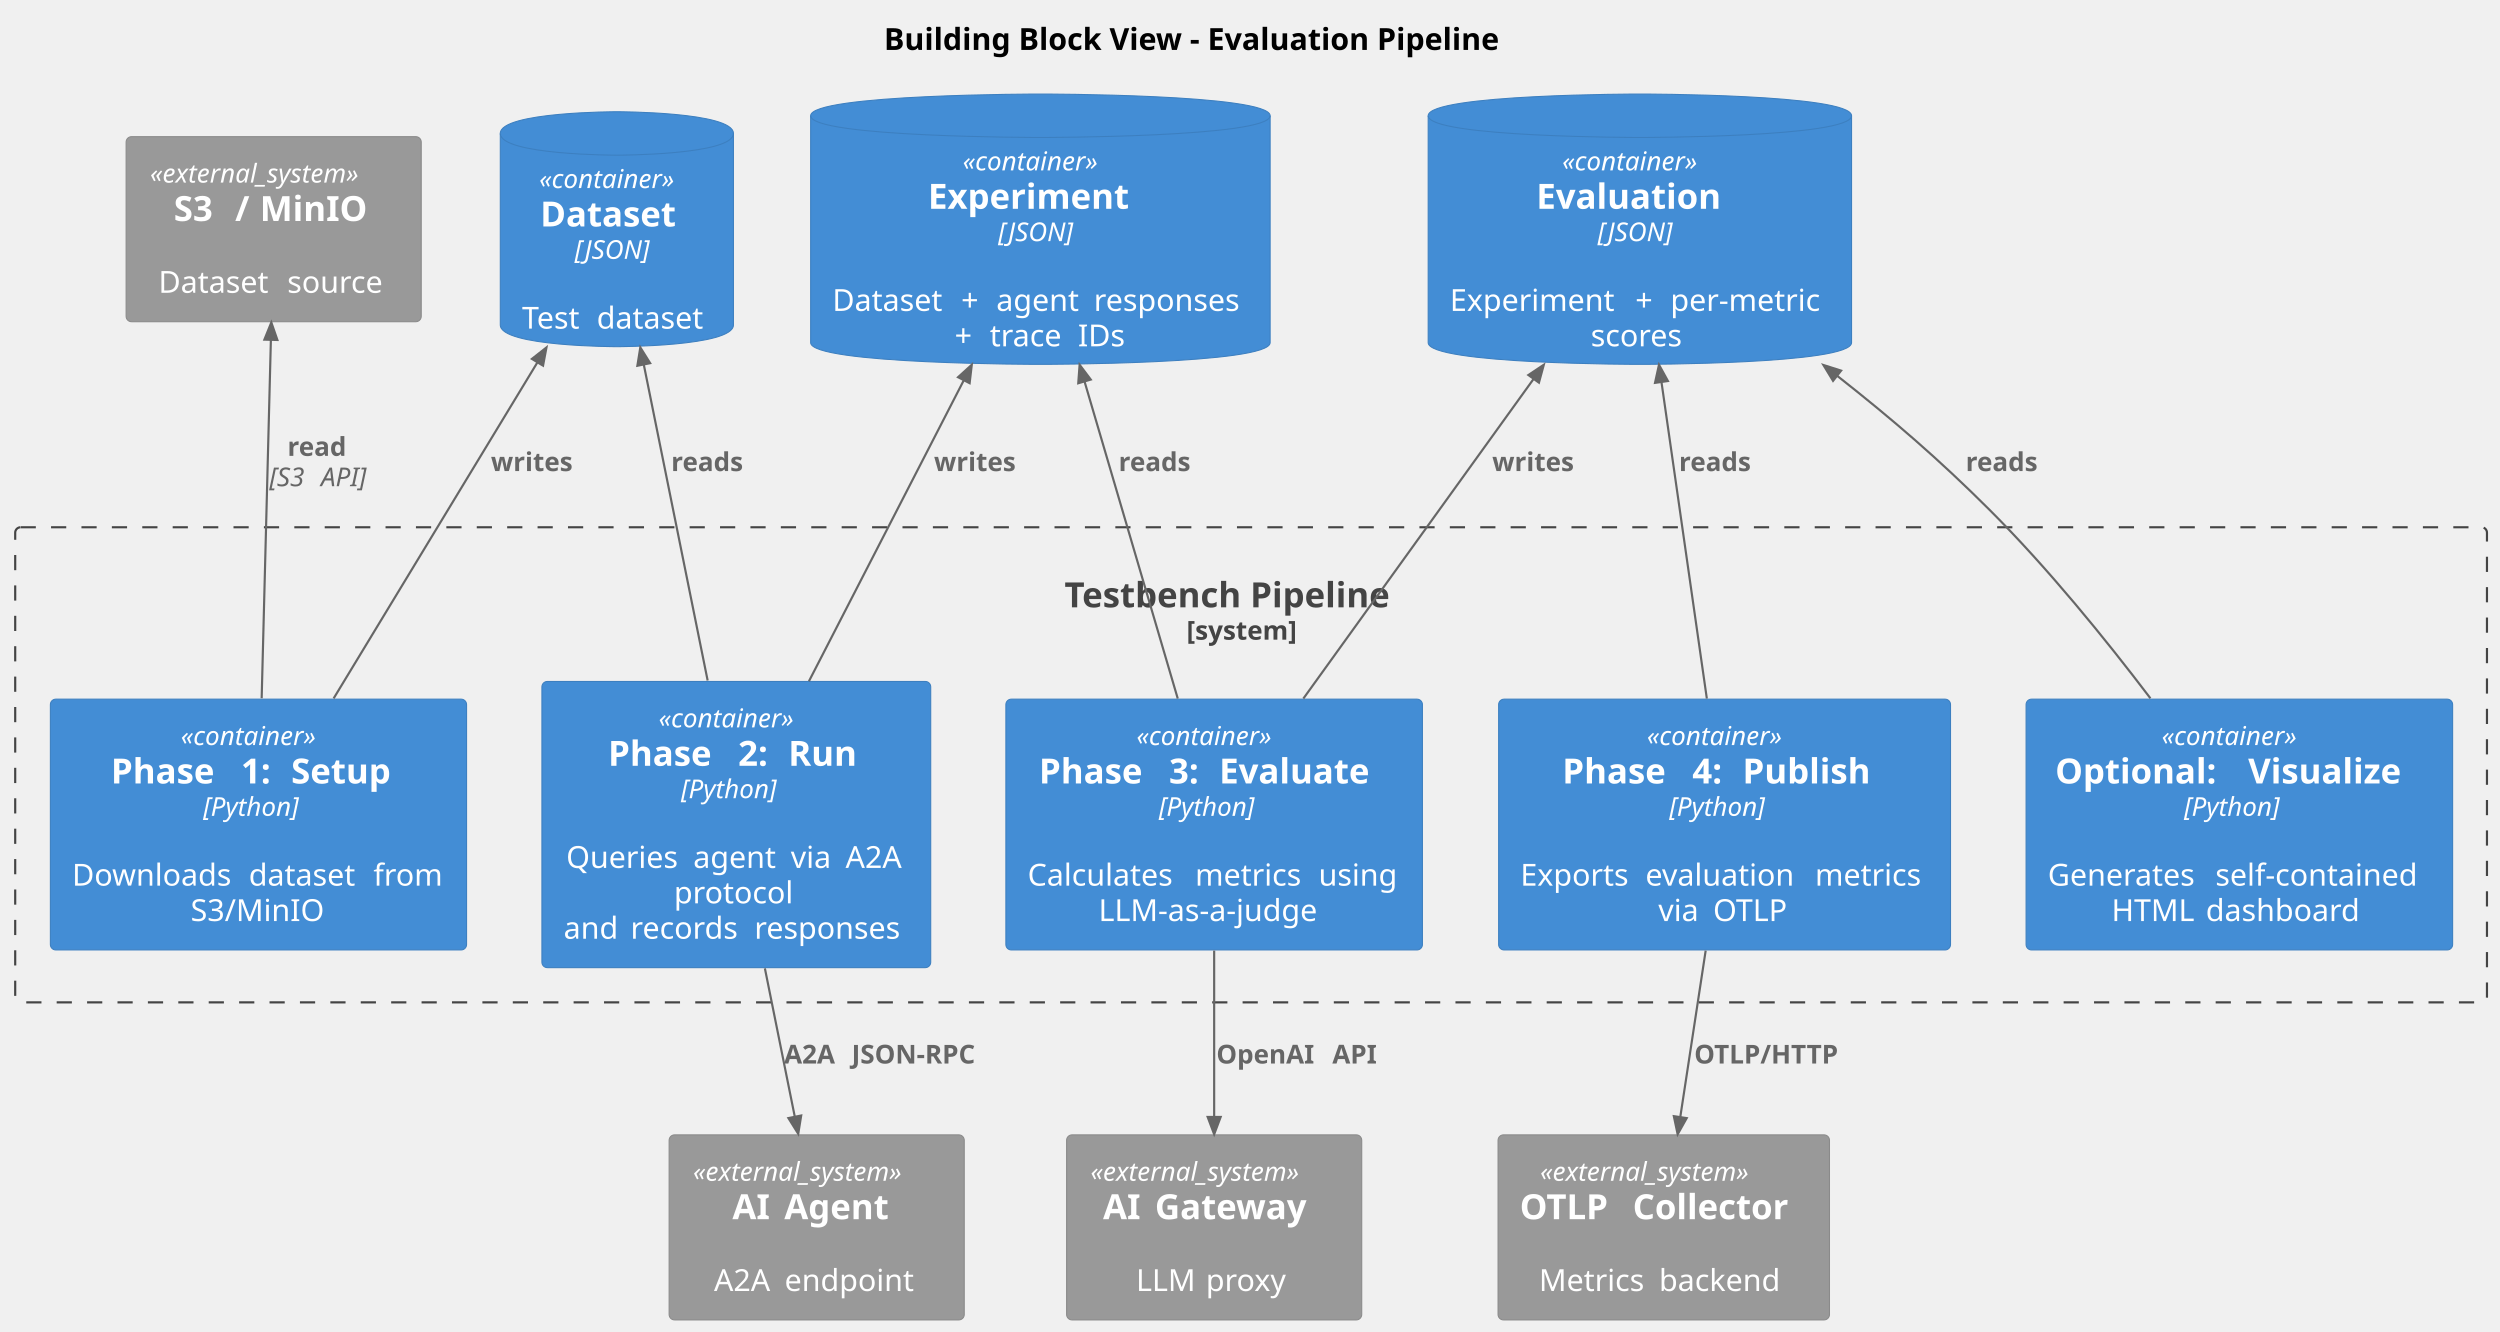
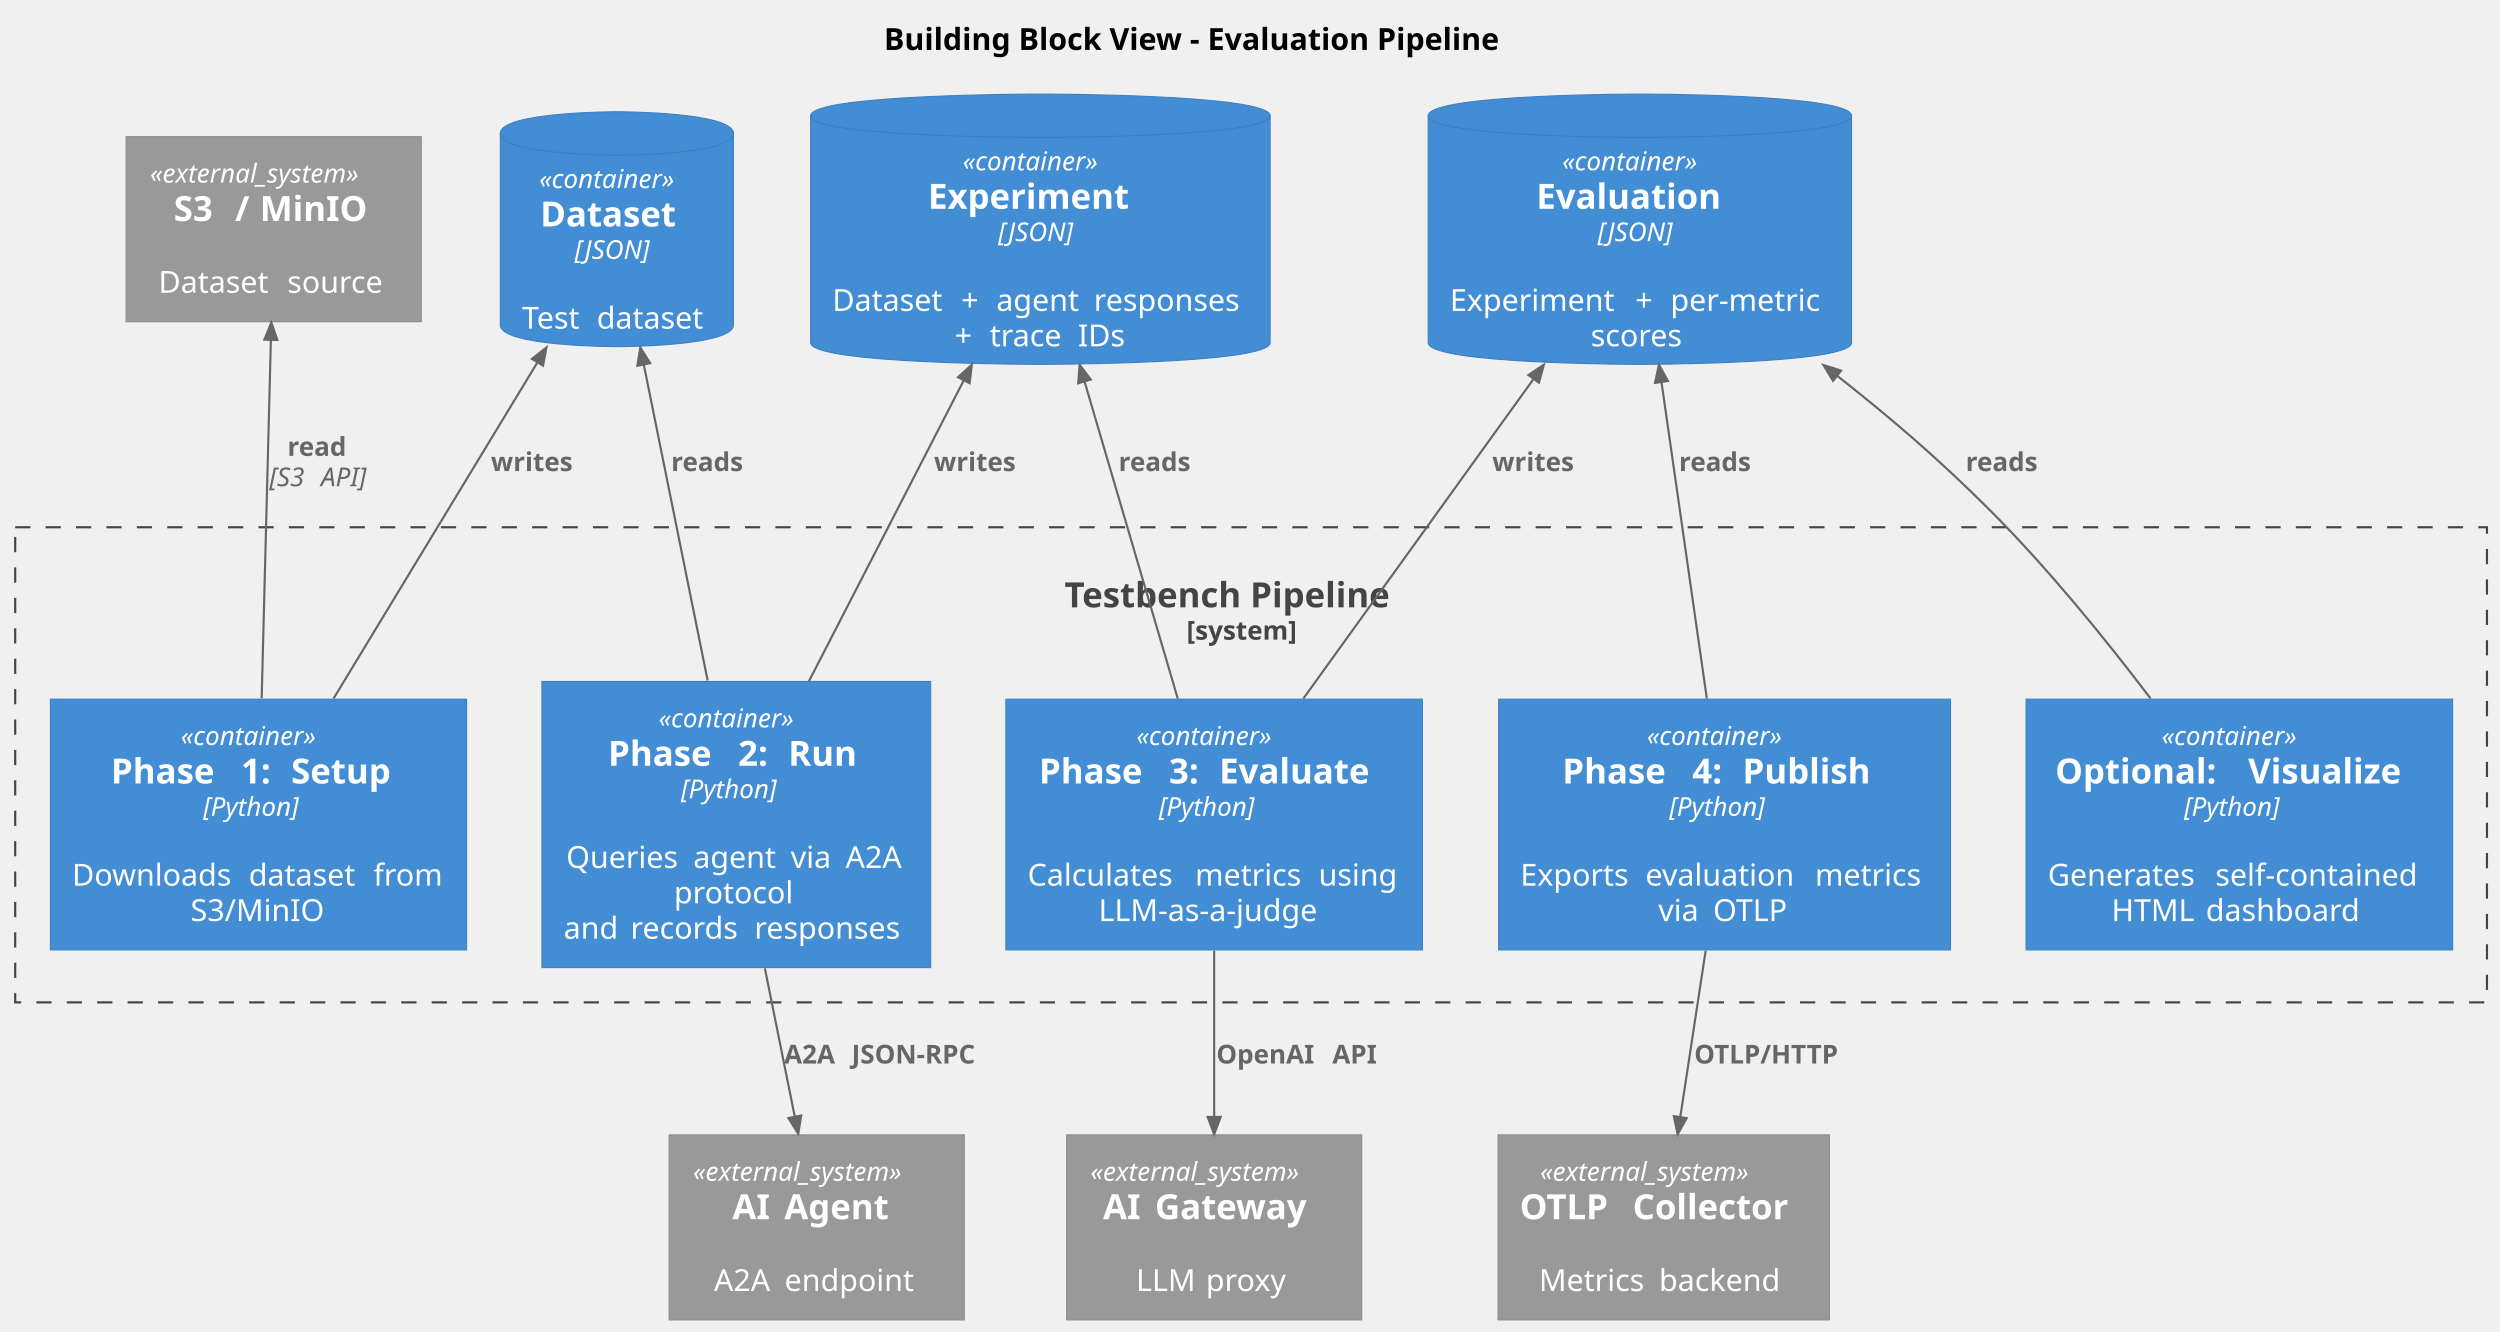
<svg xmlns="http://www.w3.org/2000/svg" contentStyleType="text/css" data-diagram-type="DESCRIPTION" height="613px" preserveAspectRatio="none" style="width:1151px;height:613px;background:#FFFFFF;" version="1.1" viewBox="0 0 1151 613" width="1151px" zoomAndPan="magnify">
  <defs />
  <g>
    <g class="title" data-source-line="3">
      <text fill="#000000" font-family="sans-serif" font-size="14" font-weight="bold" lengthAdjust="spacing" textLength="323.046" x="406.977" y="22.995">Building Block View - Evaluation Pipeline</text>
    </g>
-     <g class="cluster" data-entity="testbench" data-source-line="1593" data-uid="ent0009" id="cluster_testbench">
-       <rect fill="none" height="218.75" rx="2.5" ry="2.5" style="stroke:#444444;stroke-width:1;stroke-dasharray:7,7;" width="1138" x="7" y="242.747" />
+     <g class="cluster" data-qualified-name="testbench" data-source-line="1666" id="ent0009">
+       <rect fill="none" height="218.75" style="stroke:#444444;stroke-width:1;stroke-dasharray:7,7;" width="1138" x="7" y="242.747" />
      <text fill="#444444" font-family="sans-serif" font-size="16" font-weight="bold" lengthAdjust="spacing" textLength="171.805" x="490.098" y="279.598">Testbench Pipeline</text>
      <text fill="#444444" font-family="sans-serif" font-size="12" font-weight="bold" lengthAdjust="spacing" textLength="59.455" x="546.273" y="294.51">[system]</text>
    </g>
-     <g class="entity" data-entity="setup" data-source-line="71" data-uid="ent0010" id="entity_setup">
-       <rect fill="#438DD5" height="115.453" rx="2.5" ry="2.5" style="stroke:#3C7FC0;stroke-width:0.5;" width="191.602" x="23.2" y="321.897" />
+     <g class="entity" data-qualified-name="testbench.setup" data-source-line="71" id="ent0010">
+       <rect fill="#438DD5" height="115.453" style="stroke:#3C7FC0;stroke-width:0.5;" width="191.602" x="23.2" y="321.897" />
      <text fill="#FFFFFF" font-family="sans-serif" font-size="12" font-style="italic" lengthAdjust="spacing" textLength="71.543" x="83.23" y="343.036">«container»</text>
      <text fill="#FFFFFF" font-family="sans-serif" font-size="16" font-weight="bold" lengthAdjust="spacing" textLength="54.289" x="51.087" y="360.717">Phase</text>
      <text fill="#FFFFFF" font-family="sans-serif" font-size="16" font-weight="bold" lengthAdjust="spacing" textLength="5.57" x="105.376" y="360.717"> </text>
      <text fill="#FFFFFF" font-family="sans-serif" font-size="16" font-weight="bold" lengthAdjust="spacing" textLength="17.531" x="110.947" y="360.717">1:</text>
      <text fill="#FFFFFF" font-family="sans-serif" font-size="16" font-weight="bold" lengthAdjust="spacing" textLength="5.57" x="128.478" y="360.717"> </text>
      <text fill="#FFFFFF" font-family="sans-serif" font-size="16" font-weight="bold" lengthAdjust="spacing" textLength="52.867" x="134.048" y="360.717">Setup</text>
      <text fill="#FFFFFF" font-family="sans-serif" font-size="12" font-style="italic" lengthAdjust="spacing" textLength="50.959" x="93.522" y="375.629">[Python]</text>
      <text fill="#FFFFFF" font-family="sans-serif" font-size="14" lengthAdjust="spacing" textLength="4.45" x="116.776" y="391.454"> </text>
      <text fill="#FFFFFF" font-family="sans-serif" font-size="14" lengthAdjust="spacing" textLength="76.884" x="33.2" y="407.751">Downloads</text>
      <text fill="#FFFFFF" font-family="sans-serif" font-size="14" lengthAdjust="spacing" textLength="4.45" x="110.084" y="407.751"> </text>
      <text fill="#FFFFFF" font-family="sans-serif" font-size="14" lengthAdjust="spacing" textLength="52.931" x="114.534" y="407.751">dataset</text>
      <text fill="#FFFFFF" font-family="sans-serif" font-size="14" lengthAdjust="spacing" textLength="4.45" x="167.465" y="407.751"> </text>
      <text fill="#FFFFFF" font-family="sans-serif" font-size="14" lengthAdjust="spacing" textLength="32.888" x="171.915" y="407.751">from</text>
      <text fill="#FFFFFF" font-family="sans-serif" font-size="14" lengthAdjust="spacing" textLength="62.501" x="87.751" y="424.048">S3/MinIO</text>
    </g>
-     <g class="entity" data-entity="run" data-source-line="71" data-uid="ent0011" id="entity_run">
-       <rect fill="#438DD5" height="131.75" rx="2.5" ry="2.5" style="stroke:#3C7FC0;stroke-width:0.5;" width="178.997" x="249.5" y="313.747" />
+     <g class="entity" data-qualified-name="testbench.run" data-source-line="71" id="ent0011">
+       <rect fill="#438DD5" height="131.75" style="stroke:#3C7FC0;stroke-width:0.5;" width="178.997" x="249.5" y="313.747" />
      <text fill="#FFFFFF" font-family="sans-serif" font-size="12" font-style="italic" lengthAdjust="spacing" textLength="71.543" x="303.227" y="334.885">«container»</text>
      <text fill="#FFFFFF" font-family="sans-serif" font-size="16" font-weight="bold" lengthAdjust="spacing" textLength="54.289" x="279.967" y="352.567">Phase</text>
      <text fill="#FFFFFF" font-family="sans-serif" font-size="16" font-weight="bold" lengthAdjust="spacing" textLength="5.57" x="334.256" y="352.567"> </text>
      <text fill="#FFFFFF" font-family="sans-serif" font-size="16" font-weight="bold" lengthAdjust="spacing" textLength="17.531" x="339.827" y="352.567">2:</text>
      <text fill="#FFFFFF" font-family="sans-serif" font-size="16" font-weight="bold" lengthAdjust="spacing" textLength="5.57" x="357.358" y="352.567"> </text>
      <text fill="#FFFFFF" font-family="sans-serif" font-size="16" font-weight="bold" lengthAdjust="spacing" textLength="35.102" x="362.928" y="352.567">Run</text>
      <text fill="#FFFFFF" font-family="sans-serif" font-size="12" font-style="italic" lengthAdjust="spacing" textLength="50.959" x="313.519" y="367.479">[Python]</text>
      <text fill="#FFFFFF" font-family="sans-serif" font-size="14" lengthAdjust="spacing" textLength="4.45" x="336.773" y="383.305"> </text>
      <text fill="#FFFFFF" font-family="sans-serif" font-size="14" lengthAdjust="spacing" textLength="54.059" x="260.666" y="399.601">Queries</text>
      <text fill="#FFFFFF" font-family="sans-serif" font-size="14" lengthAdjust="spacing" textLength="4.45" x="314.724" y="399.601"> </text>
      <text fill="#FFFFFF" font-family="sans-serif" font-size="14" lengthAdjust="spacing" textLength="40.441" x="319.174" y="399.601">agent</text>
      <text fill="#FFFFFF" font-family="sans-serif" font-size="14" lengthAdjust="spacing" textLength="4.45" x="359.616" y="399.601"> </text>
      <text fill="#FFFFFF" font-family="sans-serif" font-size="14" lengthAdjust="spacing" textLength="20.754" x="364.066" y="399.601">via</text>
      <text fill="#FFFFFF" font-family="sans-serif" font-size="14" lengthAdjust="spacing" textLength="4.45" x="384.82" y="399.601"> </text>
      <text fill="#FFFFFF" font-family="sans-serif" font-size="14" lengthAdjust="spacing" textLength="28.061" x="389.27" y="399.601">A2A</text>
      <text fill="#FFFFFF" font-family="sans-serif" font-size="14" lengthAdjust="spacing" textLength="57.415" x="310.291" y="415.898">protocol</text>
      <text fill="#FFFFFF" font-family="sans-serif" font-size="14" lengthAdjust="spacing" textLength="26.339" x="259.5" y="432.195">and</text>
      <text fill="#FFFFFF" font-family="sans-serif" font-size="14" lengthAdjust="spacing" textLength="4.45" x="285.839" y="432.195"> </text>
      <text fill="#FFFFFF" font-family="sans-serif" font-size="14" lengthAdjust="spacing" textLength="52.568" x="290.289" y="432.195">records</text>
      <text fill="#FFFFFF" font-family="sans-serif" font-size="14" lengthAdjust="spacing" textLength="4.45" x="342.857" y="432.195"> </text>
      <text fill="#FFFFFF" font-family="sans-serif" font-size="14" lengthAdjust="spacing" textLength="71.189" x="347.308" y="432.195">responses</text>
    </g>
-     <g class="entity" data-entity="evaluate" data-source-line="71" data-uid="ent0012" id="entity_evaluate">
-       <rect fill="#438DD5" height="115.453" rx="2.5" ry="2.5" style="stroke:#3C7FC0;stroke-width:0.5;" width="191.773" x="463.11" y="321.897" />
+     <g class="entity" data-qualified-name="testbench.evaluate" data-source-line="71" id="ent0012">
+       <rect fill="#438DD5" height="115.453" style="stroke:#3C7FC0;stroke-width:0.5;" width="191.773" x="463.11" y="321.897" />
      <text fill="#FFFFFF" font-family="sans-serif" font-size="12" font-style="italic" lengthAdjust="spacing" textLength="71.543" x="523.225" y="343.036">«container»</text>
      <text fill="#FFFFFF" font-family="sans-serif" font-size="16" font-weight="bold" lengthAdjust="spacing" textLength="54.289" x="478.352" y="360.717">Phase</text>
      <text fill="#FFFFFF" font-family="sans-serif" font-size="16" font-weight="bold" lengthAdjust="spacing" textLength="5.57" x="532.641" y="360.717"> </text>
      <text fill="#FFFFFF" font-family="sans-serif" font-size="16" font-weight="bold" lengthAdjust="spacing" textLength="17.531" x="538.212" y="360.717">3:</text>
      <text fill="#FFFFFF" font-family="sans-serif" font-size="16" font-weight="bold" lengthAdjust="spacing" textLength="5.57" x="555.743" y="360.717"> </text>
      <text fill="#FFFFFF" font-family="sans-serif" font-size="16" font-weight="bold" lengthAdjust="spacing" textLength="78.328" x="561.313" y="360.717">Evaluate</text>
      <text fill="#FFFFFF" font-family="sans-serif" font-size="12" font-style="italic" lengthAdjust="spacing" textLength="50.959" x="533.517" y="375.629">[Python]</text>
      <text fill="#FFFFFF" font-family="sans-serif" font-size="14" lengthAdjust="spacing" textLength="4.45" x="556.772" y="391.454"> </text>
      <text fill="#FFFFFF" font-family="sans-serif" font-size="14" lengthAdjust="spacing" textLength="72.68" x="473.11" y="407.751">Calculates</text>
      <text fill="#FFFFFF" font-family="sans-serif" font-size="14" lengthAdjust="spacing" textLength="4.45" x="545.79" y="407.751"> </text>
      <text fill="#FFFFFF" font-family="sans-serif" font-size="14" lengthAdjust="spacing" textLength="52.377" x="550.24" y="407.751">metrics</text>
      <text fill="#FFFFFF" font-family="sans-serif" font-size="14" lengthAdjust="spacing" textLength="4.45" x="602.617" y="407.751"> </text>
      <text fill="#FFFFFF" font-family="sans-serif" font-size="14" lengthAdjust="spacing" textLength="37.816" x="607.067" y="407.751">using</text>
      <text fill="#FFFFFF" font-family="sans-serif" font-size="14" lengthAdjust="spacing" textLength="106.436" x="505.779" y="424.048">LLM-as-a-judge</text>
    </g>
-     <g class="entity" data-entity="publish" data-source-line="71" data-uid="ent0013" id="entity_publish">
-       <rect fill="#438DD5" height="115.453" rx="2.5" ry="2.5" style="stroke:#3C7FC0;stroke-width:0.5;" width="208.036" x="689.98" y="321.897" />
+     <g class="entity" data-qualified-name="testbench.publish" data-source-line="71" id="ent0013">
+       <rect fill="#438DD5" height="115.453" style="stroke:#3C7FC0;stroke-width:0.5;" width="208.036" x="689.98" y="321.897" />
      <text fill="#FFFFFF" font-family="sans-serif" font-size="12" font-style="italic" lengthAdjust="spacing" textLength="71.543" x="758.227" y="343.036">«container»</text>
      <text fill="#FFFFFF" font-family="sans-serif" font-size="16" font-weight="bold" lengthAdjust="spacing" textLength="54.289" x="719.291" y="360.717">Phase</text>
      <text fill="#FFFFFF" font-family="sans-serif" font-size="16" font-weight="bold" lengthAdjust="spacing" textLength="5.57" x="773.58" y="360.717"> </text>
      <text fill="#FFFFFF" font-family="sans-serif" font-size="16" font-weight="bold" lengthAdjust="spacing" textLength="17.531" x="779.15" y="360.717">4:</text>
      <text fill="#FFFFFF" font-family="sans-serif" font-size="16" font-weight="bold" lengthAdjust="spacing" textLength="5.57" x="796.682" y="360.717"> </text>
      <text fill="#FFFFFF" font-family="sans-serif" font-size="16" font-weight="bold" lengthAdjust="spacing" textLength="66.453" x="802.252" y="360.717">Publish</text>
      <text fill="#FFFFFF" font-family="sans-serif" font-size="12" font-style="italic" lengthAdjust="spacing" textLength="50.959" x="768.519" y="375.629">[Python]</text>
      <text fill="#FFFFFF" font-family="sans-serif" font-size="14" lengthAdjust="spacing" textLength="4.45" x="791.773" y="391.454"> </text>
      <text fill="#FFFFFF" font-family="sans-serif" font-size="14" lengthAdjust="spacing" textLength="53.122" x="699.98" y="407.751">Exports</text>
      <text fill="#FFFFFF" font-family="sans-serif" font-size="14" lengthAdjust="spacing" textLength="4.45" x="753.102" y="407.751"> </text>
      <text fill="#FFFFFF" font-family="sans-serif" font-size="14" lengthAdjust="spacing" textLength="73.637" x="757.552" y="407.751">evaluation</text>
      <text fill="#FFFFFF" font-family="sans-serif" font-size="14" lengthAdjust="spacing" textLength="4.45" x="831.189" y="407.751"> </text>
      <text fill="#FFFFFF" font-family="sans-serif" font-size="14" lengthAdjust="spacing" textLength="52.377" x="835.639" y="407.751">metrics</text>
      <text fill="#FFFFFF" font-family="sans-serif" font-size="14" lengthAdjust="spacing" textLength="20.754" x="763.489" y="424.048">via</text>
      <text fill="#FFFFFF" font-family="sans-serif" font-size="14" lengthAdjust="spacing" textLength="4.45" x="784.243" y="424.048"> </text>
      <text fill="#FFFFFF" font-family="sans-serif" font-size="14" lengthAdjust="spacing" textLength="35.813" x="788.693" y="424.048">OTLP</text>
    </g>
-     <g class="entity" data-entity="visualize" data-source-line="71" data-uid="ent0014" id="entity_visualize">
-       <rect fill="#438DD5" height="115.453" rx="2.5" ry="2.5" style="stroke:#3C7FC0;stroke-width:0.5;" width="196.374" x="932.81" y="321.897" />
+     <g class="entity" data-qualified-name="testbench.visualize" data-source-line="71" id="ent0014">
+       <rect fill="#438DD5" height="115.453" style="stroke:#3C7FC0;stroke-width:0.5;" width="196.374" x="932.81" y="321.897" />
      <text fill="#FFFFFF" font-family="sans-serif" font-size="12" font-style="italic" lengthAdjust="spacing" textLength="71.543" x="995.226" y="343.036">«container»</text>
      <text fill="#FFFFFF" font-family="sans-serif" font-size="16" font-weight="bold" lengthAdjust="spacing" textLength="83.25" x="946.231" y="360.717">Optional:</text>
      <text fill="#FFFFFF" font-family="sans-serif" font-size="16" font-weight="bold" lengthAdjust="spacing" textLength="5.57" x="1029.481" y="360.717"> </text>
      <text fill="#FFFFFF" font-family="sans-serif" font-size="16" font-weight="bold" lengthAdjust="spacing" textLength="80.711" x="1035.052" y="360.717">Visualize</text>
      <text fill="#FFFFFF" font-family="sans-serif" font-size="12" font-style="italic" lengthAdjust="spacing" textLength="50.959" x="1005.518" y="375.629">[Python]</text>
      <text fill="#FFFFFF" font-family="sans-serif" font-size="14" lengthAdjust="spacing" textLength="4.45" x="1028.772" y="391.454"> </text>
      <text fill="#FFFFFF" font-family="sans-serif" font-size="14" lengthAdjust="spacing" textLength="72.68" x="942.81" y="407.751">Generates</text>
      <text fill="#FFFFFF" font-family="sans-serif" font-size="14" lengthAdjust="spacing" textLength="4.45" x="1015.49" y="407.751"> </text>
      <text fill="#FFFFFF" font-family="sans-serif" font-size="14" lengthAdjust="spacing" textLength="99.244" x="1019.94" y="407.751">self-contained</text>
      <text fill="#FFFFFF" font-family="sans-serif" font-size="14" lengthAdjust="spacing" textLength="38.958" x="972.14" y="424.048">HTML</text>
      <text fill="#FFFFFF" font-family="sans-serif" font-size="14" lengthAdjust="spacing" textLength="4.45" x="1011.098" y="424.048"> </text>
      <text fill="#FFFFFF" font-family="sans-serif" font-size="14" lengthAdjust="spacing" textLength="74.307" x="1015.548" y="424.048">dashboard</text>
    </g>
-     <g class="entity" data-entity="minio" data-source-line="212" data-uid="ent0002" id="entity_minio">
-       <rect fill="#999999" height="85.188" rx="2.5" ry="2.5" style="stroke:#8A8A8A;stroke-width:0.5;" width="135.865" x="58.07" y="62.927" />
+     <g class="entity" data-qualified-name="minio" data-source-line="212" id="ent0002">
+       <rect fill="#999999" height="85.188" style="stroke:#8A8A8A;stroke-width:0.5;" width="135.865" x="58.07" y="62.927" />
      <text fill="#FFFFFF" font-family="sans-serif" font-size="12" font-style="italic" lengthAdjust="spacing" textLength="113.865" x="69.07" y="84.066">«external_system»</text>
      <text fill="#FFFFFF" font-family="sans-serif" font-size="16" font-weight="bold" lengthAdjust="spacing" textLength="22.656" x="80.007" y="101.747">S3</text>
      <text fill="#FFFFFF" font-family="sans-serif" font-size="16" font-weight="bold" lengthAdjust="spacing" textLength="5.57" x="102.663" y="101.747"> </text>
      <text fill="#FFFFFF" font-family="sans-serif" font-size="16" font-weight="bold" lengthAdjust="spacing" textLength="5.844" x="108.233" y="101.747">/</text>
      <text fill="#FFFFFF" font-family="sans-serif" font-size="16" font-weight="bold" lengthAdjust="spacing" textLength="5.57" x="114.077" y="101.747"> </text>
      <text fill="#FFFFFF" font-family="sans-serif" font-size="16" font-weight="bold" lengthAdjust="spacing" textLength="52.352" x="119.647" y="101.747">MinIO</text>
      <text fill="#FFFFFF" font-family="sans-serif" font-size="14" lengthAdjust="spacing" textLength="4.45" x="123.778" y="118.516"> </text>
      <text fill="#FFFFFF" font-family="sans-serif" font-size="14" lengthAdjust="spacing" textLength="54.824" x="72.966" y="134.813">Dataset</text>
      <text fill="#FFFFFF" font-family="sans-serif" font-size="14" lengthAdjust="spacing" textLength="4.45" x="127.79" y="134.813"> </text>
      <text fill="#FFFFFF" font-family="sans-serif" font-size="14" lengthAdjust="spacing" textLength="46.799" x="132.24" y="134.813">source</text>
    </g>
-     <g class="entity" data-entity="dataset" data-source-line="75" data-uid="ent0003" id="entity_dataset">
+     <g class="entity" data-qualified-name="dataset" data-source-line="75" id="ent0003">
      <path d="M230.34,61.447 C230.34,51.447 284.005,51.447 284.005,51.447 C284.005,51.447 337.669,51.447 337.669,61.447 L337.669,149.603 C337.669,159.603 284.005,159.603 284.005,159.603 C284.005,159.603 230.34,159.603 230.34,149.603 L230.34,61.447" fill="#438DD5" style="stroke:#3C7FC0;stroke-width:0.5;" />
      <path d="M230.34,61.447 C230.34,71.447 284.005,71.447 284.005,71.447 C284.005,71.447 337.669,71.447 337.669,61.447" fill="none" style="stroke:#3C7FC0;stroke-width:0.5;" />
      <text fill="#FFFFFF" font-family="sans-serif" font-size="12" font-style="italic" lengthAdjust="spacing" textLength="71.543" x="248.233" y="86.585">«container»</text>
      <text fill="#FFFFFF" font-family="sans-serif" font-size="16" font-weight="bold" lengthAdjust="spacing" textLength="70.547" x="248.731" y="104.267">Dataset</text>
      <text fill="#FFFFFF" font-family="sans-serif" font-size="12" font-style="italic" lengthAdjust="spacing" textLength="38.941" x="264.534" y="119.179">[JSON]</text>
      <text fill="#FFFFFF" font-family="sans-serif" font-size="14" lengthAdjust="spacing" textLength="4.45" x="281.779" y="135.005"> </text>
      <text fill="#FFFFFF" font-family="sans-serif" font-size="14" lengthAdjust="spacing" textLength="29.948" x="240.34" y="151.301">Test</text>
      <text fill="#FFFFFF" font-family="sans-serif" font-size="14" lengthAdjust="spacing" textLength="4.45" x="270.288" y="151.301"> </text>
      <text fill="#FFFFFF" font-family="sans-serif" font-size="14" lengthAdjust="spacing" textLength="52.931" x="274.738" y="151.301">dataset</text>
    </g>
-     <g class="entity" data-entity="experiment" data-source-line="75" data-uid="ent0004" id="entity_experiment">
+     <g class="entity" data-qualified-name="experiment" data-source-line="75" id="ent0004">
      <path d="M373.23,53.297 C373.23,43.297 478.998,43.297 478.998,43.297 C478.998,43.297 584.766,43.297 584.766,53.297 L584.766,157.75 C584.766,167.75 478.998,167.75 478.998,167.75 C478.998,167.75 373.23,167.75 373.23,157.75 L373.23,53.297" fill="#438DD5" style="stroke:#3C7FC0;stroke-width:0.5;" />
      <path d="M373.23,53.297 C373.23,63.297 478.998,63.297 478.998,63.297 C478.998,63.297 584.766,63.297 584.766,53.297" fill="none" style="stroke:#3C7FC0;stroke-width:0.5;" />
      <text fill="#FFFFFF" font-family="sans-serif" font-size="12" font-style="italic" lengthAdjust="spacing" textLength="71.543" x="443.227" y="78.436">«container»</text>
      <text fill="#FFFFFF" font-family="sans-serif" font-size="16" font-weight="bold" lengthAdjust="spacing" textLength="103.492" x="427.252" y="96.117">Experiment</text>
      <text fill="#FFFFFF" font-family="sans-serif" font-size="12" font-style="italic" lengthAdjust="spacing" textLength="38.941" x="459.527" y="111.029">[JSON]</text>
      <text fill="#FFFFFF" font-family="sans-serif" font-size="14" lengthAdjust="spacing" textLength="4.45" x="476.773" y="126.855"> </text>
      <text fill="#FFFFFF" font-family="sans-serif" font-size="14" lengthAdjust="spacing" textLength="54.824" x="383.23" y="143.151">Dataset</text>
      <text fill="#FFFFFF" font-family="sans-serif" font-size="14" lengthAdjust="spacing" textLength="4.45" x="438.054" y="143.151"> </text>
      <text fill="#FFFFFF" font-family="sans-serif" font-size="14" lengthAdjust="spacing" textLength="11.73" x="442.504" y="143.151">+</text>
      <text fill="#FFFFFF" font-family="sans-serif" font-size="14" lengthAdjust="spacing" textLength="4.45" x="454.235" y="143.151"> </text>
      <text fill="#FFFFFF" font-family="sans-serif" font-size="14" lengthAdjust="spacing" textLength="40.441" x="458.685" y="143.151">agent</text>
      <text fill="#FFFFFF" font-family="sans-serif" font-size="14" lengthAdjust="spacing" textLength="4.45" x="499.127" y="143.151"> </text>
      <text fill="#FFFFFF" font-family="sans-serif" font-size="14" lengthAdjust="spacing" textLength="71.189" x="503.577" y="143.151">responses</text>
      <text fill="#FFFFFF" font-family="sans-serif" font-size="14" lengthAdjust="spacing" textLength="11.73" x="439.514" y="159.448">+</text>
      <text fill="#FFFFFF" font-family="sans-serif" font-size="14" lengthAdjust="spacing" textLength="4.45" x="451.244" y="159.448"> </text>
      <text fill="#FFFFFF" font-family="sans-serif" font-size="14" lengthAdjust="spacing" textLength="36.135" x="455.694" y="159.448">trace</text>
      <text fill="#FFFFFF" font-family="sans-serif" font-size="14" lengthAdjust="spacing" textLength="4.45" x="491.829" y="159.448"> </text>
      <text fill="#FFFFFF" font-family="sans-serif" font-size="14" lengthAdjust="spacing" textLength="22.203" x="496.279" y="159.448">IDs</text>
    </g>
-     <g class="entity" data-entity="evaluation" data-source-line="75" data-uid="ent0005" id="entity_evaluation">
+     <g class="entity" data-qualified-name="evaluation" data-source-line="75" id="ent0005">
      <path d="M657.54,53.297 C657.54,43.297 754.996,43.297 754.996,43.297 C754.996,43.297 852.451,43.297 852.451,53.297 L852.451,157.75 C852.451,167.75 754.996,167.75 754.996,167.75 C754.996,167.75 657.54,167.75 657.54,157.75 L657.54,53.297" fill="#438DD5" style="stroke:#3C7FC0;stroke-width:0.5;" />
      <path d="M657.54,53.297 C657.54,63.297 754.996,63.297 754.996,63.297 C754.996,63.297 852.451,63.297 852.451,53.297" fill="none" style="stroke:#3C7FC0;stroke-width:0.5;" />
      <text fill="#FFFFFF" font-family="sans-serif" font-size="12" font-style="italic" lengthAdjust="spacing" textLength="71.543" x="719.224" y="78.436">«container»</text>
      <text fill="#FFFFFF" font-family="sans-serif" font-size="16" font-weight="bold" lengthAdjust="spacing" textLength="95.344" x="707.324" y="96.117">Evaluation</text>
      <text fill="#FFFFFF" font-family="sans-serif" font-size="12" font-style="italic" lengthAdjust="spacing" textLength="38.941" x="735.525" y="111.029">[JSON]</text>
      <text fill="#FFFFFF" font-family="sans-serif" font-size="14" lengthAdjust="spacing" textLength="4.45" x="752.77" y="126.855"> </text>
      <text fill="#FFFFFF" font-family="sans-serif" font-size="14" lengthAdjust="spacing" textLength="80.89" x="667.54" y="143.151">Experiment</text>
      <text fill="#FFFFFF" font-family="sans-serif" font-size="14" lengthAdjust="spacing" textLength="4.45" x="748.43" y="143.151"> </text>
      <text fill="#FFFFFF" font-family="sans-serif" font-size="14" lengthAdjust="spacing" textLength="11.73" x="752.88" y="143.151">+</text>
      <text fill="#FFFFFF" font-family="sans-serif" font-size="14" lengthAdjust="spacing" textLength="4.45" x="764.61" y="143.151"> </text>
      <text fill="#FFFFFF" font-family="sans-serif" font-size="14" lengthAdjust="spacing" textLength="73.391" x="769.061" y="143.151">per-metric</text>
      <text fill="#FFFFFF" font-family="sans-serif" font-size="14" lengthAdjust="spacing" textLength="45.22" x="732.386" y="159.448">scores</text>
    </g>
-     <g class="entity" data-entity="agent" data-source-line="212" data-uid="ent0019" id="entity_agent">
-       <rect fill="#999999" height="85.188" rx="2.5" ry="2.5" style="stroke:#8A8A8A;stroke-width:0.5;" width="135.865" x="308.07" y="522.497" />
+     <g class="entity" data-qualified-name="agent" data-source-line="212" id="ent0019">
+       <rect fill="#999999" height="85.188" style="stroke:#8A8A8A;stroke-width:0.5;" width="135.865" x="308.07" y="522.497" />
      <text fill="#FFFFFF" font-family="sans-serif" font-size="12" font-style="italic" lengthAdjust="spacing" textLength="113.865" x="319.07" y="543.635">«external_system»</text>
      <text fill="#FFFFFF" font-family="sans-serif" font-size="16" font-weight="bold" lengthAdjust="spacing" textLength="18.336" x="337.186" y="561.317">AI</text>
      <text fill="#FFFFFF" font-family="sans-serif" font-size="16" font-weight="bold" lengthAdjust="spacing" textLength="5.57" x="355.522" y="561.317"> </text>
      <text fill="#FFFFFF" font-family="sans-serif" font-size="16" font-weight="bold" lengthAdjust="spacing" textLength="53.727" x="361.092" y="561.317">Agent</text>
      <text fill="#FFFFFF" font-family="sans-serif" font-size="14" lengthAdjust="spacing" textLength="4.45" x="373.777" y="578.086"> </text>
      <text fill="#FFFFFF" font-family="sans-serif" font-size="14" lengthAdjust="spacing" textLength="28.061" x="328.708" y="594.383">A2A</text>
      <text fill="#FFFFFF" font-family="sans-serif" font-size="14" lengthAdjust="spacing" textLength="4.45" x="356.77" y="594.383"> </text>
      <text fill="#FFFFFF" font-family="sans-serif" font-size="14" lengthAdjust="spacing" textLength="62.077" x="361.22" y="594.383">endpoint</text>
    </g>
-     <g class="entity" data-entity="gateway" data-source-line="212" data-uid="ent0020" id="entity_gateway">
-       <rect fill="#999999" height="85.188" rx="2.5" ry="2.5" style="stroke:#8A8A8A;stroke-width:0.5;" width="135.865" x="491.07" y="522.497" />
+     <g class="entity" data-qualified-name="gateway" data-source-line="212" id="ent0020">
+       <rect fill="#999999" height="85.188" style="stroke:#8A8A8A;stroke-width:0.5;" width="135.865" x="491.07" y="522.497" />
      <text fill="#FFFFFF" font-family="sans-serif" font-size="12" font-style="italic" lengthAdjust="spacing" textLength="113.865" x="502.07" y="543.635">«external_system»</text>
      <text fill="#FFFFFF" font-family="sans-serif" font-size="16" font-weight="bold" lengthAdjust="spacing" textLength="18.336" x="507.831" y="561.317">AI</text>
      <text fill="#FFFFFF" font-family="sans-serif" font-size="16" font-weight="bold" lengthAdjust="spacing" textLength="5.57" x="526.167" y="561.317"> </text>
      <text fill="#FFFFFF" font-family="sans-serif" font-size="16" font-weight="bold" lengthAdjust="spacing" textLength="78.438" x="531.737" y="561.317">Gateway</text>
      <text fill="#FFFFFF" font-family="sans-serif" font-size="14" lengthAdjust="spacing" textLength="4.45" x="556.778" y="578.086"> </text>
      <text fill="#FFFFFF" font-family="sans-serif" font-size="14" lengthAdjust="spacing" textLength="27.679" x="523.049" y="594.383">LLM</text>
      <text fill="#FFFFFF" font-family="sans-serif" font-size="14" lengthAdjust="spacing" textLength="4.45" x="550.728" y="594.383"> </text>
      <text fill="#FFFFFF" font-family="sans-serif" font-size="14" lengthAdjust="spacing" textLength="39.778" x="555.178" y="594.383">proxy</text>
    </g>
-     <g class="entity" data-entity="otlp" data-source-line="212" data-uid="ent0021" id="entity_otlp">
-       <rect fill="#999999" height="85.188" rx="2.5" ry="2.5" style="stroke:#8A8A8A;stroke-width:0.5;" width="152.578" x="689.71" y="522.497" />
+     <g class="entity" data-qualified-name="otlp" data-source-line="212" id="ent0021">
+       <rect fill="#999999" height="85.188" style="stroke:#8A8A8A;stroke-width:0.5;" width="152.578" x="689.71" y="522.497" />
      <text fill="#FFFFFF" font-family="sans-serif" font-size="12" font-style="italic" lengthAdjust="spacing" textLength="113.865" x="709.066" y="543.635">«external_system»</text>
      <text fill="#FFFFFF" font-family="sans-serif" font-size="16" font-weight="bold" lengthAdjust="spacing" textLength="46.438" x="699.71" y="561.317">OTLP</text>
      <text fill="#FFFFFF" font-family="sans-serif" font-size="16" font-weight="bold" lengthAdjust="spacing" textLength="5.57" x="746.148" y="561.317"> </text>
      <text fill="#FFFFFF" font-family="sans-serif" font-size="16" font-weight="bold" lengthAdjust="spacing" textLength="80.57" x="751.718" y="561.317">Collector</text>
      <text fill="#FFFFFF" font-family="sans-serif" font-size="14" lengthAdjust="spacing" textLength="4.45" x="763.774" y="578.086"> </text>
      <text fill="#FFFFFF" font-family="sans-serif" font-size="14" lengthAdjust="spacing" textLength="50.818" x="708.543" y="594.383">Metrics</text>
      <text fill="#FFFFFF" font-family="sans-serif" font-size="14" lengthAdjust="spacing" textLength="4.45" x="759.361" y="594.383"> </text>
      <text fill="#FFFFFF" font-family="sans-serif" font-size="14" lengthAdjust="spacing" textLength="59.644" x="763.812" y="594.383">backend</text>
    </g>
-     <g class="link" data-entity-1="minio" data-entity-2="setup" data-source-line="1744" data-uid="lnk25" id="link_minio_setup">
+     <g class="link" data-entity-1="ent0002" data-entity-2="ent0010" data-link-type="dependency" data-source-line="1817" id="lnk25">
      <path d="M124.715,156.444 C123.525,202.804 121.8,269.777 120.47,321.487" fill="none" id="minio-backto-setup" style="stroke:#666666;stroke-width:1;" />
      <polygon fill="#666666" points="124.92,148.447,121.716,156.367,127.714,156.521,124.92,148.447" style="stroke:#666666;stroke-width:1;" />
      <text fill="#666666" font-family="sans-serif" font-size="12" font-weight="bold" lengthAdjust="spacing" textLength="30.744" x="132.335" y="209.886">read</text>
      <text fill="#666666" font-family="sans-serif" font-size="12" font-style="italic" lengthAdjust="spacing" textLength="19.934" x="124" y="223.854">[S3</text>
      <text fill="#666666" font-family="sans-serif" font-size="12" font-style="italic" lengthAdjust="spacing" textLength="3.814" x="143.934" y="223.854"> </text>
      <text fill="#666666" font-family="sans-serif" font-size="12" font-style="italic" lengthAdjust="spacing" textLength="23.666" x="147.748" y="223.854">API]</text>
    </g>
-     <g class="link" data-entity-1="dataset" data-entity-2="setup" data-source-line="1744" data-uid="lnk27" id="link_dataset_setup">
+     <g class="link" data-entity-1="ent0003" data-entity-2="ent0010" data-link-type="dependency" data-source-line="1817" id="lnk27">
      <path d="M247.452,166.798 C219.202,213.388 182.49,273.927 153.6,321.557" fill="none" id="dataset-backto-setup" style="stroke:#666666;stroke-width:1;" />
      <polygon fill="#666666" points="251.6,159.957,244.887,165.242,250.017,168.353,251.6,159.957" style="stroke:#666666;stroke-width:1;" />
      <text fill="#666666" font-family="sans-serif" font-size="12" font-weight="bold" lengthAdjust="spacing" textLength="42.135" x="226" y="216.886">writes</text>
    </g>
-     <g class="link" data-entity-1="dataset" data-entity-2="run" data-source-line="1744" data-uid="lnk29" id="link_dataset_run">
+     <g class="link" data-entity-1="ent0003" data-entity-2="ent0011" data-link-type="dependency" data-source-line="1817" id="lnk29">
      <path d="M296.386,167.798 C305.276,211.748 316.31,266.387 325.8,313.307" fill="none" id="dataset-backto-run" style="stroke:#666666;stroke-width:1;" />
      <polygon fill="#666666" points="294.8,159.957,293.446,168.393,299.327,167.203,294.8,159.957" style="stroke:#666666;stroke-width:1;" />
      <text fill="#666666" font-family="sans-serif" font-size="12" font-weight="bold" lengthAdjust="spacing" textLength="37.887" x="309" y="216.886">reads</text>
    </g>
-     <g class="link" data-entity-1="run" data-entity-2="agent" data-source-line="1706" data-uid="lnk30" id="link_run_agent">
+     <g class="link" data-entity-1="ent0011" data-entity-2="ent0019" data-link-type="dependency" data-source-line="1779" id="lnk30">
      <path d="M352.15,445.827 C357.26,471.167 361.378,491.615 365.928,514.175" fill="none" id="run-to-agent" style="stroke:#666666;stroke-width:1;" />
      <polygon fill="#666666" points="367.51,522.017,368.869,513.582,362.988,514.768,367.51,522.017" style="stroke:#666666;stroke-width:1;" />
      <text fill="#666666" font-family="sans-serif" font-size="12" font-weight="bold" lengthAdjust="spacing" textLength="26.924" x="361" y="489.635">A2A</text>
      <text fill="#666666" font-family="sans-serif" font-size="12" font-weight="bold" lengthAdjust="spacing" textLength="4.178" x="387.924" y="489.635"> </text>
      <text fill="#666666" font-family="sans-serif" font-size="12" font-weight="bold" lengthAdjust="spacing" textLength="65.174" x="392.102" y="489.635">JSON-RPC</text>
    </g>
-     <g class="link" data-entity-1="experiment" data-entity-2="run" data-source-line="1744" data-uid="lnk32" id="link_experiment_run">
+     <g class="link" data-entity-1="ent0004" data-entity-2="ent0011" data-link-type="dependency" data-source-line="1817" id="lnk32">
      <path d="M443.75,175.041 C421.41,218.46 395.17,269.457 372.43,313.647" fill="none" id="experiment-backto-run" style="stroke:#666666;stroke-width:1;" />
      <polygon fill="#666666" points="447.41,167.927,441.082,173.668,446.418,176.413,447.41,167.927" style="stroke:#666666;stroke-width:1;" />
      <text fill="#666666" font-family="sans-serif" font-size="12" font-weight="bold" lengthAdjust="spacing" textLength="42.135" x="430" y="216.886">writes</text>
    </g>
-     <g class="link" data-entity-1="experiment" data-entity-2="evaluate" data-source-line="1744" data-uid="lnk34" id="link_experiment_evaluate">
+     <g class="link" data-entity-1="ent0004" data-entity-2="ent0012" data-link-type="dependency" data-source-line="1817" id="lnk34">
      <path d="M499.307,175.602 C512.857,221.682 529.02,276.647 542.24,321.627" fill="none" id="experiment-backto-evaluate" style="stroke:#666666;stroke-width:1;" />
      <polygon fill="#666666" points="497.05,167.927,496.429,176.448,502.185,174.756,497.05,167.927" style="stroke:#666666;stroke-width:1;" />
      <text fill="#666666" font-family="sans-serif" font-size="12" font-weight="bold" lengthAdjust="spacing" textLength="37.887" x="515" y="216.886">reads</text>
    </g>
-     <g class="link" data-entity-1="evaluate" data-entity-2="gateway" data-source-line="1706" data-uid="lnk35" id="link_evaluate_gateway">
+     <g class="link" data-entity-1="ent0012" data-entity-2="ent0020" data-link-type="dependency" data-source-line="1779" id="lnk35">
      <path d="M559,437.667 C559,465.017 559,489.197 559,514.237" fill="none" id="evaluate-to-gateway" style="stroke:#666666;stroke-width:1;" />
      <polygon fill="#666666" points="559,522.237,562,514.237,556,514.237,559,522.237" style="stroke:#666666;stroke-width:1;" />
      <text fill="#666666" font-family="sans-serif" font-size="12" font-weight="bold" lengthAdjust="spacing" textLength="49.225" x="560" y="489.635">OpenAI</text>
      <text fill="#666666" font-family="sans-serif" font-size="12" font-weight="bold" lengthAdjust="spacing" textLength="4.178" x="609.225" y="489.635"> </text>
      <text fill="#666666" font-family="sans-serif" font-size="12" font-weight="bold" lengthAdjust="spacing" textLength="22.547" x="613.402" y="489.635">API</text>
    </g>
-     <g class="link" data-entity-1="evaluation" data-entity-2="evaluate" data-source-line="1744" data-uid="lnk37" id="link_evaluation_evaluate">
+     <g class="link" data-entity-1="ent0005" data-entity-2="ent0012" data-link-type="dependency" data-source-line="1817" id="lnk37">
      <path d="M706.093,174.418 C672.894,220.498 632.46,276.647 600.06,321.627" fill="none" id="evaluation-backto-evaluate" style="stroke:#666666;stroke-width:1;" />
      <polygon fill="#666666" points="710.77,167.927,703.659,172.664,708.528,176.171,710.77,167.927" style="stroke:#666666;stroke-width:1;" />
      <text fill="#666666" font-family="sans-serif" font-size="12" font-weight="bold" lengthAdjust="spacing" textLength="42.135" x="687" y="216.886">writes</text>
    </g>
-     <g class="link" data-entity-1="evaluation" data-entity-2="publish" data-source-line="1744" data-uid="lnk39" id="link_evaluation_publish">
+     <g class="link" data-entity-1="ent0005" data-entity-2="ent0013" data-link-type="dependency" data-source-line="1817" id="lnk39">
      <path d="M764.936,175.846 C771.546,221.926 779.38,276.647 785.83,321.627" fill="none" id="evaluation-backto-publish" style="stroke:#666666;stroke-width:1;" />
      <polygon fill="#666666" points="763.8,167.927,761.966,176.272,767.905,175.42,763.8,167.927" style="stroke:#666666;stroke-width:1;" />
      <text fill="#666666" font-family="sans-serif" font-size="12" font-weight="bold" lengthAdjust="spacing" textLength="37.887" x="773" y="216.886">reads</text>
    </g>
-     <g class="link" data-entity-1="publish" data-entity-2="otlp" data-source-line="1706" data-uid="lnk40" id="link_publish_otlp">
+     <g class="link" data-entity-1="ent0013" data-entity-2="ent0021" data-link-type="dependency" data-source-line="1779" id="lnk40">
      <path d="M785.29,437.667 C781.12,465.017 777.417,489.288 773.596,514.328" fill="none" id="publish-to-otlp" style="stroke:#666666;stroke-width:1;" />
      <polygon fill="#666666" points="772.39,522.237,776.562,514.781,770.631,513.876,772.39,522.237" style="stroke:#666666;stroke-width:1;" />
      <text fill="#666666" font-family="sans-serif" font-size="12" font-weight="bold" lengthAdjust="spacing" textLength="74.42" x="780" y="489.635">OTLP/HTTP</text>
    </g>
-     <g class="link" data-entity-1="evaluation" data-entity-2="visualize" data-source-line="1744" data-uid="lnk42" id="link_evaluation_visualize">
+     <g class="link" data-entity-1="ent0005" data-entity-2="ent0014" data-link-type="dependency" data-source-line="1817" id="lnk42">
      <path d="M845.789,172.992 C871.389,193.122 892.61,211.397 916,234.747 C942.7,261.407 969.22,294.057 990.06,321.517" fill="none" id="evaluation-backto-visualize" style="stroke:#666666;stroke-width:1;" />
      <polygon fill="#666666" points="839.5,168.047,843.934,175.35,847.643,170.634,839.5,168.047" style="stroke:#666666;stroke-width:1;" />
      <text fill="#666666" font-family="sans-serif" font-size="12" font-weight="bold" lengthAdjust="spacing" textLength="37.887" x="905" y="216.886">reads</text>
    </g>
  </g>
</svg>
